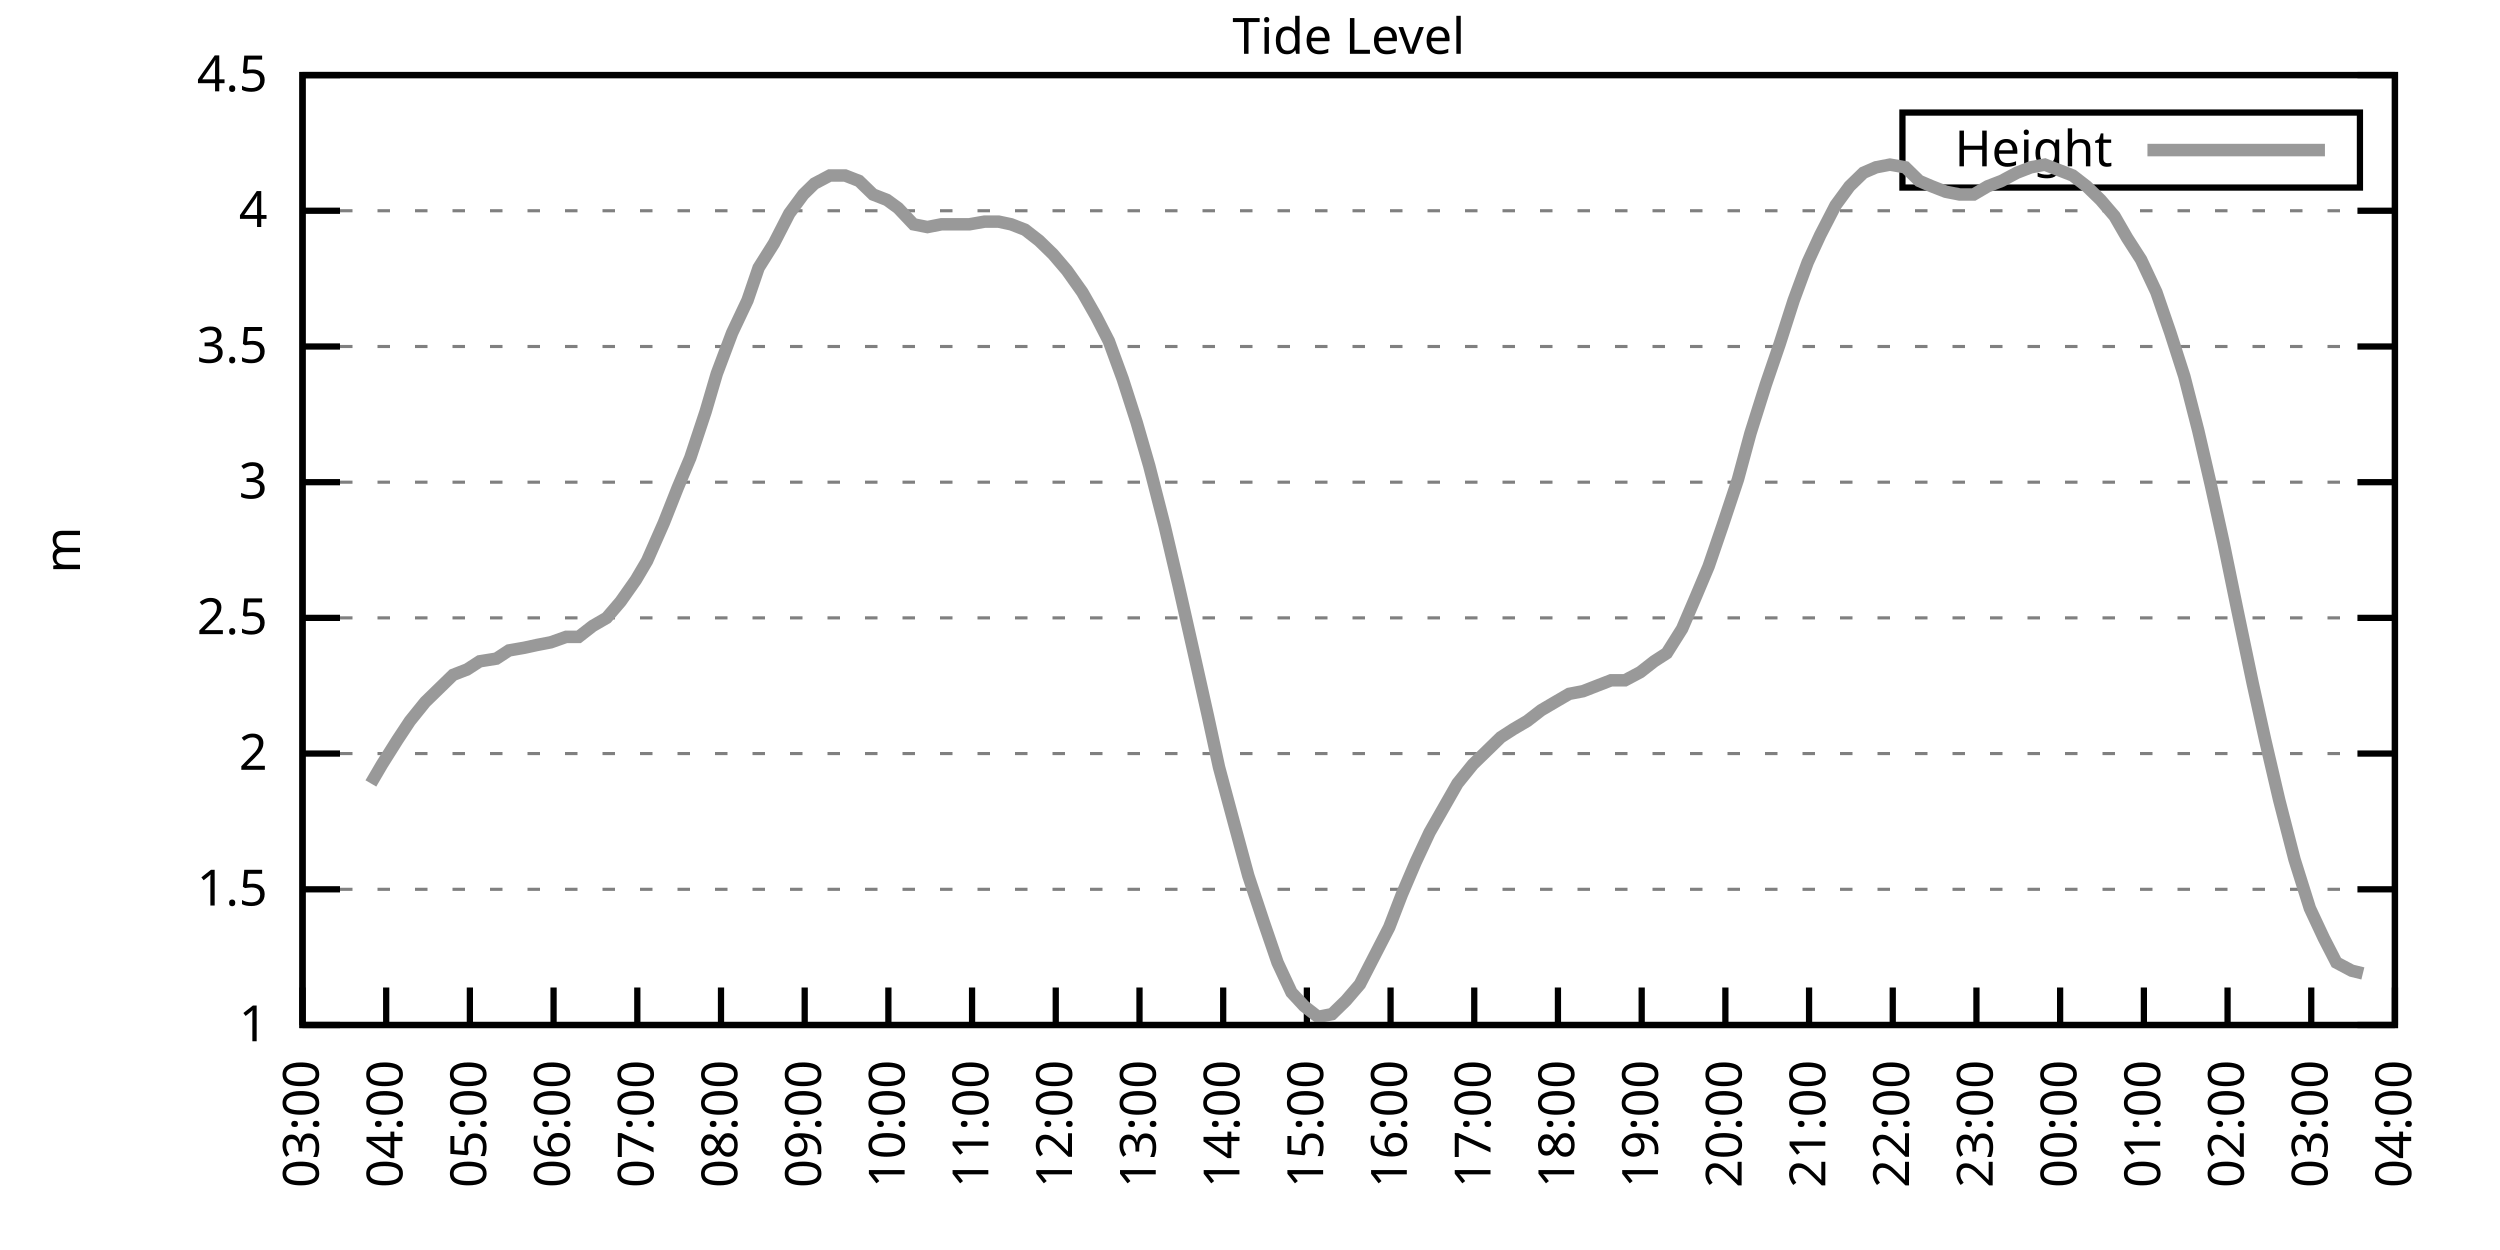
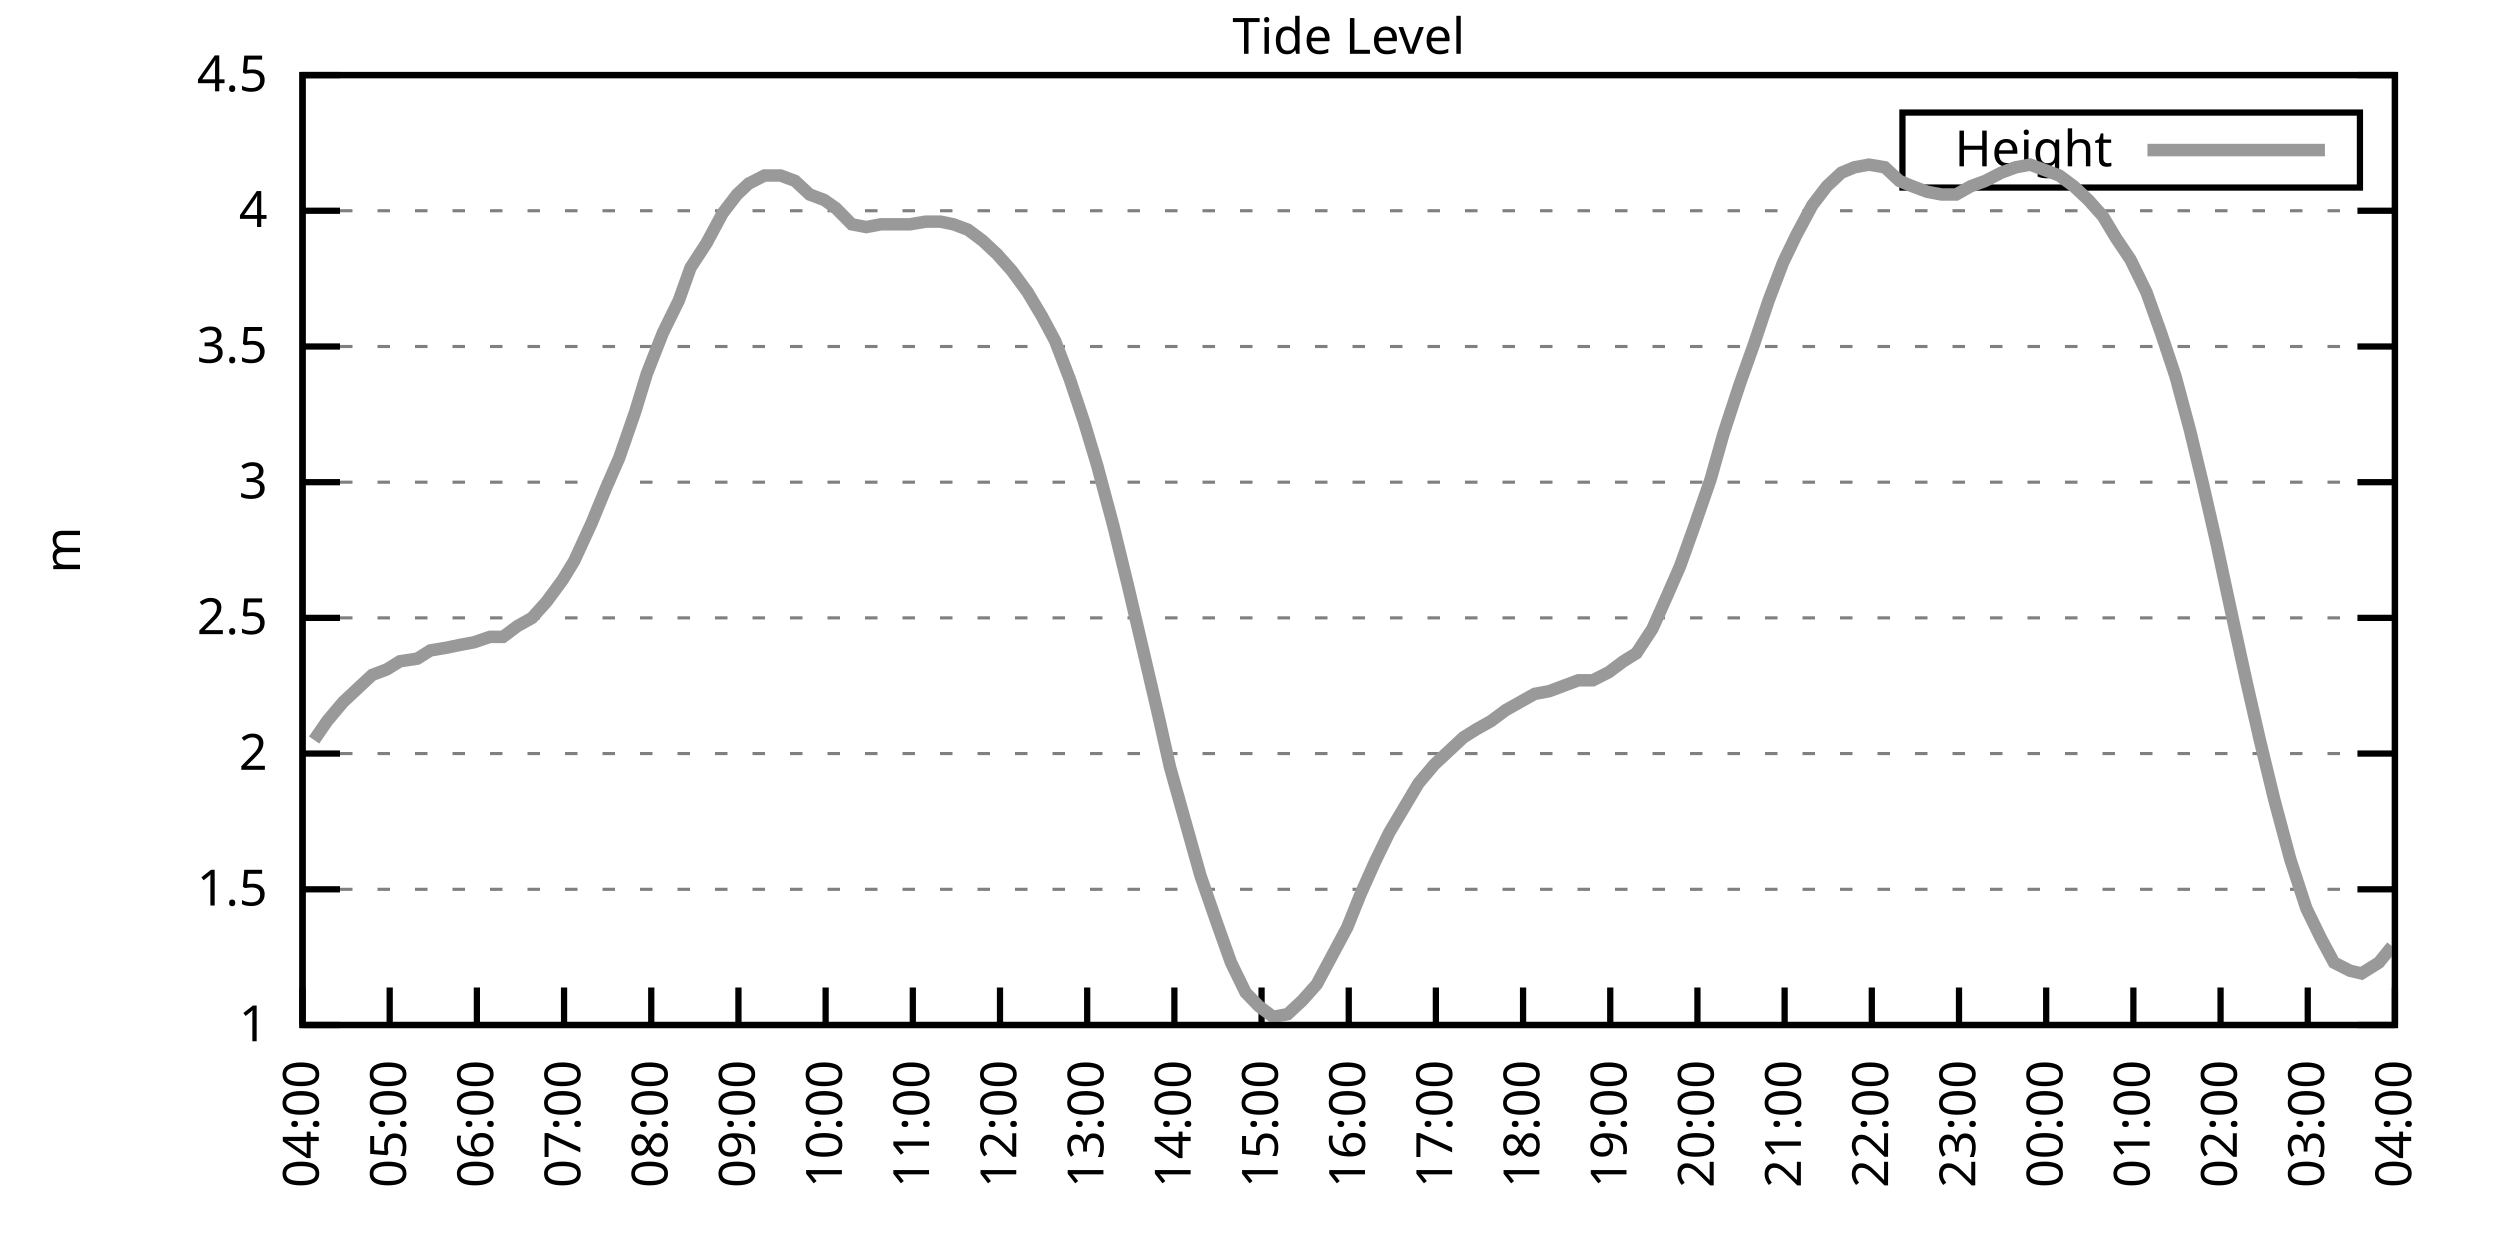
<svg xmlns="http://www.w3.org/2000/svg" xmlns:xlink="http://www.w3.org/1999/xlink" width="400" height="200" viewBox="0 0 400 200">
  <g id="gnuplot_canvas">
    <rect x="0" y="0" width="400" height="200" fill="none" />
    <defs>
      <circle id="gpDot" r="0.5" stroke-width="0.5" stroke="currentColor" />
      <path id="gpPt0" stroke-width="0.333" stroke="currentColor" d="M-1,0 h2 M0,-1 v2" />
      <path id="gpPt1" stroke-width="0.333" stroke="currentColor" d="M-1,-1 L1,1 M1,-1 L-1,1" />
      <path id="gpPt2" stroke-width="0.333" stroke="currentColor" d="M-1,0 L1,0 M0,-1 L0,1 M-1,-1 L1,1 M-1,1 L1,-1" />
      <rect id="gpPt3" stroke-width="0.333" stroke="currentColor" x="-1" y="-1" width="2" height="2" />
      <rect id="gpPt4" stroke-width="0.333" stroke="currentColor" fill="currentColor" x="-1" y="-1" width="2" height="2" />
      <circle id="gpPt5" stroke-width="0.333" stroke="currentColor" cx="0" cy="0" r="1" />
      <use xlink:href="#gpPt5" id="gpPt6" fill="currentColor" stroke="none" />
      <path id="gpPt7" stroke-width="0.333" stroke="currentColor" d="M0,-1.33 L-1.33,0.67 L1.33,0.67 z" />
      <use xlink:href="#gpPt7" id="gpPt8" fill="currentColor" stroke="none" />
      <use xlink:href="#gpPt7" id="gpPt9" stroke="currentColor" transform="rotate(180)" />
      <use xlink:href="#gpPt9" id="gpPt10" fill="currentColor" stroke="none" />
      <use xlink:href="#gpPt3" id="gpPt11" stroke="currentColor" transform="rotate(45)" />
      <use xlink:href="#gpPt11" id="gpPt12" fill="currentColor" stroke="none" />
      <path id="gpPt13" stroke-width="0.333" stroke="currentColor" d="M0,1.330 L1.265,0.411 L0.782,-1.067 L-0.782,-1.076 L-1.265,0.411 z" />
      <use xlink:href="#gpPt13" id="gpPt14" fill="currentColor" stroke="none" />
      <filter id="textbox" filterUnits="objectBoundingBox" x="0" y="0" height="1" width="1">
        <feFlood flood-color="white" flood-opacity="1" result="bgnd" />
        <feComposite in="SourceGraphic" in2="bgnd" operator="atop" />
      </filter>
      <filter id="greybox" filterUnits="objectBoundingBox" x="0" y="0" height="1" width="1">
        <feFlood flood-color="lightgrey" flood-opacity="1" result="grey" />
        <feComposite in="SourceGraphic" in2="grey" operator="atop" />
      </filter>
    </defs>
    <g fill="none" color="white" stroke="currentColor" stroke-width="1.00" stroke-linecap="butt" stroke-linejoin="miter">
</g>
    <g fill="none" color="black" stroke="currentColor" stroke-width="1.00" stroke-linecap="butt" stroke-linejoin="miter">
      <g stroke="none" shape-rendering="crispEdges">
        <polygon fill="rgb(255, 255, 255)" points="48.40,164.00 383.18,164.00 383.18,12.02 48.40,12.02 " />
      </g>
    </g>
    <g fill="none" color="black" stroke="currentColor" stroke-width="1.00" stroke-linecap="butt" stroke-linejoin="miter">
</g>
    <g fill="none" color="black" stroke="black" stroke-width="0.50" stroke-linecap="butt" stroke-linejoin="miter">
</g>
    <g fill="none" color="gray" stroke="currentColor" stroke-width="0.50" stroke-linecap="butt" stroke-linejoin="miter">
      <path stroke="gray" stroke-dasharray="2,4" class="gridline" d="M48.40,164.00 L383.19,164.00  " />
    </g>
    <g fill="none" color="gray" stroke="gray" stroke-width="1.00" stroke-linecap="butt" stroke-linejoin="miter">
</g>
    <g fill="none" color="black" stroke="currentColor" stroke-width="1.00" stroke-linecap="butt" stroke-linejoin="miter">
      <path stroke="black" d="M48.40,164.00 L54.40,164.00 M383.19,164.00 L377.19,164.00  " />
      <g transform="translate(42.80,166.60)" stroke="none" fill="black" font-family="Sans" font-size="8.00" text-anchor="end">
        <text>
          <tspan font-family="Sans"> 1</tspan>
        </text>
      </g>
    </g>
    <g fill="none" color="black" stroke="currentColor" stroke-width="1.00" stroke-linecap="butt" stroke-linejoin="miter">
</g>
    <g fill="none" color="black" stroke="black" stroke-width="0.50" stroke-linecap="butt" stroke-linejoin="miter">
</g>
    <g fill="none" color="gray" stroke="currentColor" stroke-width="0.50" stroke-linecap="butt" stroke-linejoin="miter">
      <path stroke="gray" stroke-dasharray="2,4" class="gridline" d="M48.40,142.29 L383.19,142.29  " />
    </g>
    <g fill="none" color="gray" stroke="gray" stroke-width="1.00" stroke-linecap="butt" stroke-linejoin="miter">
</g>
    <g fill="none" color="black" stroke="currentColor" stroke-width="1.00" stroke-linecap="butt" stroke-linejoin="miter">
      <path stroke="black" d="M48.40,142.29 L54.40,142.29 M383.19,142.29 L377.19,142.29  " />
      <g transform="translate(42.80,144.89)" stroke="none" fill="black" font-family="Sans" font-size="8.00" text-anchor="end">
        <text>
          <tspan font-family="Sans"> 1.5</tspan>
        </text>
      </g>
    </g>
    <g fill="none" color="black" stroke="currentColor" stroke-width="1.00" stroke-linecap="butt" stroke-linejoin="miter">
</g>
    <g fill="none" color="black" stroke="black" stroke-width="0.50" stroke-linecap="butt" stroke-linejoin="miter">
</g>
    <g fill="none" color="gray" stroke="currentColor" stroke-width="0.50" stroke-linecap="butt" stroke-linejoin="miter">
      <path stroke="gray" stroke-dasharray="2,4" class="gridline" d="M48.40,120.57 L383.19,120.57  " />
    </g>
    <g fill="none" color="gray" stroke="gray" stroke-width="1.00" stroke-linecap="butt" stroke-linejoin="miter">
</g>
    <g fill="none" color="black" stroke="currentColor" stroke-width="1.00" stroke-linecap="butt" stroke-linejoin="miter">
      <path stroke="black" d="M48.40,120.57 L54.40,120.57 M383.19,120.57 L377.19,120.57  " />
      <g transform="translate(42.80,123.17)" stroke="none" fill="black" font-family="Sans" font-size="8.00" text-anchor="end">
        <text>
          <tspan font-family="Sans"> 2</tspan>
        </text>
      </g>
    </g>
    <g fill="none" color="black" stroke="currentColor" stroke-width="1.00" stroke-linecap="butt" stroke-linejoin="miter">
</g>
    <g fill="none" color="black" stroke="black" stroke-width="0.50" stroke-linecap="butt" stroke-linejoin="miter">
</g>
    <g fill="none" color="gray" stroke="currentColor" stroke-width="0.50" stroke-linecap="butt" stroke-linejoin="miter">
      <path stroke="gray" stroke-dasharray="2,4" class="gridline" d="M48.40,98.86 L383.19,98.86  " />
    </g>
    <g fill="none" color="gray" stroke="gray" stroke-width="1.00" stroke-linecap="butt" stroke-linejoin="miter">
</g>
    <g fill="none" color="black" stroke="currentColor" stroke-width="1.00" stroke-linecap="butt" stroke-linejoin="miter">
      <path stroke="black" d="M48.40,98.86 L54.40,98.86 M383.19,98.86 L377.19,98.86  " />
      <g transform="translate(42.80,101.46)" stroke="none" fill="black" font-family="Sans" font-size="8.00" text-anchor="end">
        <text>
          <tspan font-family="Sans"> 2.5</tspan>
        </text>
      </g>
    </g>
    <g fill="none" color="black" stroke="currentColor" stroke-width="1.00" stroke-linecap="butt" stroke-linejoin="miter">
</g>
    <g fill="none" color="black" stroke="black" stroke-width="0.50" stroke-linecap="butt" stroke-linejoin="miter">
</g>
    <g fill="none" color="gray" stroke="currentColor" stroke-width="0.50" stroke-linecap="butt" stroke-linejoin="miter">
      <path stroke="gray" stroke-dasharray="2,4" class="gridline" d="M48.40,77.15 L383.19,77.15  " />
    </g>
    <g fill="none" color="gray" stroke="gray" stroke-width="1.00" stroke-linecap="butt" stroke-linejoin="miter">
</g>
    <g fill="none" color="black" stroke="currentColor" stroke-width="1.00" stroke-linecap="butt" stroke-linejoin="miter">
      <path stroke="black" d="M48.40,77.15 L54.40,77.15 M383.19,77.15 L377.19,77.15  " />
      <g transform="translate(42.80,79.75)" stroke="none" fill="black" font-family="Sans" font-size="8.00" text-anchor="end">
        <text>
          <tspan font-family="Sans"> 3</tspan>
        </text>
      </g>
    </g>
    <g fill="none" color="black" stroke="currentColor" stroke-width="1.00" stroke-linecap="butt" stroke-linejoin="miter">
</g>
    <g fill="none" color="black" stroke="black" stroke-width="0.50" stroke-linecap="butt" stroke-linejoin="miter">
</g>
    <g fill="none" color="gray" stroke="currentColor" stroke-width="0.50" stroke-linecap="butt" stroke-linejoin="miter">
      <path stroke="gray" stroke-dasharray="2,4" class="gridline" d="M48.40,55.44 L383.19,55.44  " />
    </g>
    <g fill="none" color="gray" stroke="gray" stroke-width="1.00" stroke-linecap="butt" stroke-linejoin="miter">
</g>
    <g fill="none" color="black" stroke="currentColor" stroke-width="1.00" stroke-linecap="butt" stroke-linejoin="miter">
      <path stroke="black" d="M48.40,55.44 L54.40,55.44 M383.19,55.44 L377.19,55.44  " />
      <g transform="translate(42.80,58.04)" stroke="none" fill="black" font-family="Sans" font-size="8.00" text-anchor="end">
        <text>
          <tspan font-family="Sans"> 3.5</tspan>
        </text>
      </g>
    </g>
    <g fill="none" color="black" stroke="currentColor" stroke-width="1.00" stroke-linecap="butt" stroke-linejoin="miter">
</g>
    <g fill="none" color="black" stroke="black" stroke-width="0.50" stroke-linecap="butt" stroke-linejoin="miter">
</g>
    <g fill="none" color="gray" stroke="currentColor" stroke-width="0.50" stroke-linecap="butt" stroke-linejoin="miter">
      <path stroke="gray" stroke-dasharray="2,4" class="gridline" d="M48.40,33.72 L383.19,33.72  " />
    </g>
    <g fill="none" color="gray" stroke="gray" stroke-width="1.00" stroke-linecap="butt" stroke-linejoin="miter">
</g>
    <g fill="none" color="black" stroke="currentColor" stroke-width="1.00" stroke-linecap="butt" stroke-linejoin="miter">
      <path stroke="black" d="M48.40,33.72 L54.40,33.72 M383.19,33.72 L377.19,33.72  " />
      <g transform="translate(42.80,36.32)" stroke="none" fill="black" font-family="Sans" font-size="8.00" text-anchor="end">
        <text>
          <tspan font-family="Sans"> 4</tspan>
        </text>
      </g>
    </g>
    <g fill="none" color="black" stroke="currentColor" stroke-width="1.00" stroke-linecap="butt" stroke-linejoin="miter">
</g>
    <g fill="none" color="black" stroke="black" stroke-width="0.50" stroke-linecap="butt" stroke-linejoin="miter">
</g>
    <g fill="none" color="gray" stroke="currentColor" stroke-width="0.50" stroke-linecap="butt" stroke-linejoin="miter">
      <path stroke="gray" stroke-dasharray="2,4" class="gridline" d="M48.40,12.01 L383.19,12.01  " />
    </g>
    <g fill="none" color="gray" stroke="gray" stroke-width="1.00" stroke-linecap="butt" stroke-linejoin="miter">
</g>
    <g fill="none" color="black" stroke="currentColor" stroke-width="1.00" stroke-linecap="butt" stroke-linejoin="miter">
      <path stroke="black" d="M48.40,12.01 L54.40,12.01 M383.19,12.01 L377.19,12.01  " />
      <g transform="translate(42.80,14.61)" stroke="none" fill="black" font-family="Sans" font-size="8.00" text-anchor="end">
        <text>
          <tspan font-family="Sans"> 4.5</tspan>
        </text>
      </g>
    </g>
    <g fill="none" color="black" stroke="currentColor" stroke-width="1.00" stroke-linecap="butt" stroke-linejoin="miter">
      <path stroke="black" d="M48.40,164.00 L48.40,158.00  " />
      <g transform="translate(51.00,169.60) rotate(270.00)" stroke="none" fill="black" font-family="Sans" font-size="8.00" text-anchor="end">
        <text>
-           <tspan font-family="Sans">03:00</tspan>
-         </text>
-       </g>
-     </g>
-     <g fill="none" color="black" stroke="currentColor" stroke-width="1.00" stroke-linecap="butt" stroke-linejoin="miter">
-       <path stroke="black" d="M61.79,164.00 L61.79,158.00  " />
-       <g transform="translate(64.39,169.60) rotate(270.00)" stroke="none" fill="black" font-family="Sans" font-size="8.00" text-anchor="end">
-         <text>
          <tspan font-family="Sans">04:00</tspan>
        </text>
      </g>
    </g>
    <g fill="none" color="black" stroke="currentColor" stroke-width="1.00" stroke-linecap="butt" stroke-linejoin="miter">
-       <path stroke="black" d="M75.18,164.00 L75.18,158.00  " />
-       <g transform="translate(77.78,169.60) rotate(270.00)" stroke="none" fill="black" font-family="Sans" font-size="8.00" text-anchor="end">
+       <path stroke="black" d="M62.35,164.00 L62.35,158.00  " />
+       <g transform="translate(64.95,169.60) rotate(270.00)" stroke="none" fill="black" font-family="Sans" font-size="8.00" text-anchor="end">
        <text>
          <tspan font-family="Sans">05:00</tspan>
        </text>
      </g>
    </g>
    <g fill="none" color="black" stroke="currentColor" stroke-width="1.00" stroke-linecap="butt" stroke-linejoin="miter">
-       <path stroke="black" d="M88.57,164.00 L88.57,158.00  " />
-       <g transform="translate(91.17,169.60) rotate(270.00)" stroke="none" fill="black" font-family="Sans" font-size="8.00" text-anchor="end">
+       <path stroke="black" d="M76.30,164.00 L76.30,158.00  " />
+       <g transform="translate(78.90,169.60) rotate(270.00)" stroke="none" fill="black" font-family="Sans" font-size="8.00" text-anchor="end">
        <text>
          <tspan font-family="Sans">06:00</tspan>
        </text>
      </g>
    </g>
    <g fill="none" color="black" stroke="currentColor" stroke-width="1.00" stroke-linecap="butt" stroke-linejoin="miter">
-       <path stroke="black" d="M101.97,164.00 L101.97,158.00  " />
-       <g transform="translate(104.57,169.60) rotate(270.00)" stroke="none" fill="black" font-family="Sans" font-size="8.00" text-anchor="end">
+       <path stroke="black" d="M90.25,164.00 L90.25,158.00  " />
+       <g transform="translate(92.85,169.60) rotate(270.00)" stroke="none" fill="black" font-family="Sans" font-size="8.00" text-anchor="end">
        <text>
          <tspan font-family="Sans">07:00</tspan>
        </text>
      </g>
    </g>
    <g fill="none" color="black" stroke="currentColor" stroke-width="1.00" stroke-linecap="butt" stroke-linejoin="miter">
-       <path stroke="black" d="M115.36,164.00 L115.36,158.00  " />
-       <g transform="translate(117.96,169.60) rotate(270.00)" stroke="none" fill="black" font-family="Sans" font-size="8.00" text-anchor="end">
+       <path stroke="black" d="M104.20,164.00 L104.20,158.00  " />
+       <g transform="translate(106.80,169.60) rotate(270.00)" stroke="none" fill="black" font-family="Sans" font-size="8.00" text-anchor="end">
        <text>
          <tspan font-family="Sans">08:00</tspan>
        </text>
      </g>
    </g>
    <g fill="none" color="black" stroke="currentColor" stroke-width="1.00" stroke-linecap="butt" stroke-linejoin="miter">
-       <path stroke="black" d="M128.75,164.00 L128.75,158.00  " />
-       <g transform="translate(131.35,169.60) rotate(270.00)" stroke="none" fill="black" font-family="Sans" font-size="8.00" text-anchor="end">
+       <path stroke="black" d="M118.15,164.00 L118.15,158.00  " />
+       <g transform="translate(120.75,169.60) rotate(270.00)" stroke="none" fill="black" font-family="Sans" font-size="8.00" text-anchor="end">
        <text>
          <tspan font-family="Sans">09:00</tspan>
        </text>
      </g>
    </g>
    <g fill="none" color="black" stroke="currentColor" stroke-width="1.00" stroke-linecap="butt" stroke-linejoin="miter">
-       <path stroke="black" d="M142.14,164.00 L142.14,158.00  " />
-       <g transform="translate(144.74,169.60) rotate(270.00)" stroke="none" fill="black" font-family="Sans" font-size="8.00" text-anchor="end">
+       <path stroke="black" d="M132.10,164.00 L132.10,158.00  " />
+       <g transform="translate(134.70,169.60) rotate(270.00)" stroke="none" fill="black" font-family="Sans" font-size="8.00" text-anchor="end">
        <text>
          <tspan font-family="Sans">10:00</tspan>
        </text>
      </g>
    </g>
    <g fill="none" color="black" stroke="currentColor" stroke-width="1.00" stroke-linecap="butt" stroke-linejoin="miter">
-       <path stroke="black" d="M155.53,164.00 L155.53,158.00  " />
-       <g transform="translate(158.13,169.60) rotate(270.00)" stroke="none" fill="black" font-family="Sans" font-size="8.00" text-anchor="end">
+       <path stroke="black" d="M146.05,164.00 L146.05,158.00  " />
+       <g transform="translate(148.65,169.60) rotate(270.00)" stroke="none" fill="black" font-family="Sans" font-size="8.00" text-anchor="end">
        <text>
          <tspan font-family="Sans">11:00</tspan>
        </text>
      </g>
    </g>
    <g fill="none" color="black" stroke="currentColor" stroke-width="1.00" stroke-linecap="butt" stroke-linejoin="miter">
-       <path stroke="black" d="M168.92,164.00 L168.92,158.00  " />
-       <g transform="translate(171.52,169.60) rotate(270.00)" stroke="none" fill="black" font-family="Sans" font-size="8.00" text-anchor="end">
+       <path stroke="black" d="M160.00,164.00 L160.00,158.00  " />
+       <g transform="translate(162.60,169.60) rotate(270.00)" stroke="none" fill="black" font-family="Sans" font-size="8.00" text-anchor="end">
        <text>
          <tspan font-family="Sans">12:00</tspan>
        </text>
      </g>
    </g>
    <g fill="none" color="black" stroke="currentColor" stroke-width="1.00" stroke-linecap="butt" stroke-linejoin="miter">
-       <path stroke="black" d="M182.32,164.00 L182.32,158.00  " />
-       <g transform="translate(184.92,169.60) rotate(270.00)" stroke="none" fill="black" font-family="Sans" font-size="8.00" text-anchor="end">
+       <path stroke="black" d="M173.95,164.00 L173.95,158.00  " />
+       <g transform="translate(176.55,169.60) rotate(270.00)" stroke="none" fill="black" font-family="Sans" font-size="8.00" text-anchor="end">
        <text>
          <tspan font-family="Sans">13:00</tspan>
        </text>
      </g>
    </g>
    <g fill="none" color="black" stroke="currentColor" stroke-width="1.00" stroke-linecap="butt" stroke-linejoin="miter">
-       <path stroke="black" d="M195.71,164.00 L195.71,158.00  " />
-       <g transform="translate(198.31,169.60) rotate(270.00)" stroke="none" fill="black" font-family="Sans" font-size="8.00" text-anchor="end">
+       <path stroke="black" d="M187.90,164.00 L187.90,158.00  " />
+       <g transform="translate(190.50,169.60) rotate(270.00)" stroke="none" fill="black" font-family="Sans" font-size="8.00" text-anchor="end">
        <text>
          <tspan font-family="Sans">14:00</tspan>
        </text>
      </g>
    </g>
    <g fill="none" color="black" stroke="currentColor" stroke-width="1.00" stroke-linecap="butt" stroke-linejoin="miter">
-       <path stroke="black" d="M209.10,164.00 L209.10,158.00  " />
-       <g transform="translate(211.70,169.60) rotate(270.00)" stroke="none" fill="black" font-family="Sans" font-size="8.00" text-anchor="end">
+       <path stroke="black" d="M201.85,164.00 L201.85,158.00  " />
+       <g transform="translate(204.45,169.60) rotate(270.00)" stroke="none" fill="black" font-family="Sans" font-size="8.00" text-anchor="end">
        <text>
          <tspan font-family="Sans">15:00</tspan>
        </text>
      </g>
    </g>
    <g fill="none" color="black" stroke="currentColor" stroke-width="1.00" stroke-linecap="butt" stroke-linejoin="miter">
-       <path stroke="black" d="M222.49,164.00 L222.49,158.00  " />
-       <g transform="translate(225.09,169.60) rotate(270.00)" stroke="none" fill="black" font-family="Sans" font-size="8.00" text-anchor="end">
+       <path stroke="black" d="M215.80,164.00 L215.80,158.00  " />
+       <g transform="translate(218.40,169.60) rotate(270.00)" stroke="none" fill="black" font-family="Sans" font-size="8.00" text-anchor="end">
        <text>
          <tspan font-family="Sans">16:00</tspan>
        </text>
      </g>
    </g>
    <g fill="none" color="black" stroke="currentColor" stroke-width="1.00" stroke-linecap="butt" stroke-linejoin="miter">
-       <path stroke="black" d="M235.88,164.00 L235.88,158.00  " />
-       <g transform="translate(238.48,169.60) rotate(270.00)" stroke="none" fill="black" font-family="Sans" font-size="8.00" text-anchor="end">
+       <path stroke="black" d="M229.74,164.00 L229.74,158.00  " />
+       <g transform="translate(232.34,169.60) rotate(270.00)" stroke="none" fill="black" font-family="Sans" font-size="8.00" text-anchor="end">
        <text>
          <tspan font-family="Sans">17:00</tspan>
        </text>
      </g>
    </g>
    <g fill="none" color="black" stroke="currentColor" stroke-width="1.00" stroke-linecap="butt" stroke-linejoin="miter">
-       <path stroke="black" d="M249.27,164.00 L249.27,158.00  " />
-       <g transform="translate(251.87,169.60) rotate(270.00)" stroke="none" fill="black" font-family="Sans" font-size="8.00" text-anchor="end">
+       <path stroke="black" d="M243.69,164.00 L243.69,158.00  " />
+       <g transform="translate(246.29,169.60) rotate(270.00)" stroke="none" fill="black" font-family="Sans" font-size="8.00" text-anchor="end">
        <text>
          <tspan font-family="Sans">18:00</tspan>
        </text>
      </g>
    </g>
    <g fill="none" color="black" stroke="currentColor" stroke-width="1.00" stroke-linecap="butt" stroke-linejoin="miter">
-       <path stroke="black" d="M262.67,164.00 L262.67,158.00  " />
-       <g transform="translate(265.27,169.60) rotate(270.00)" stroke="none" fill="black" font-family="Sans" font-size="8.00" text-anchor="end">
+       <path stroke="black" d="M257.64,164.00 L257.64,158.00  " />
+       <g transform="translate(260.24,169.60) rotate(270.00)" stroke="none" fill="black" font-family="Sans" font-size="8.00" text-anchor="end">
        <text>
          <tspan font-family="Sans">19:00</tspan>
        </text>
      </g>
    </g>
    <g fill="none" color="black" stroke="currentColor" stroke-width="1.00" stroke-linecap="butt" stroke-linejoin="miter">
-       <path stroke="black" d="M276.06,164.00 L276.06,158.00  " />
-       <g transform="translate(278.66,169.60) rotate(270.00)" stroke="none" fill="black" font-family="Sans" font-size="8.00" text-anchor="end">
+       <path stroke="black" d="M271.59,164.00 L271.59,158.00  " />
+       <g transform="translate(274.19,169.60) rotate(270.00)" stroke="none" fill="black" font-family="Sans" font-size="8.00" text-anchor="end">
        <text>
          <tspan font-family="Sans">20:00</tspan>
        </text>
      </g>
    </g>
    <g fill="none" color="black" stroke="currentColor" stroke-width="1.00" stroke-linecap="butt" stroke-linejoin="miter">
-       <path stroke="black" d="M289.45,164.00 L289.45,158.00  " />
-       <g transform="translate(292.05,169.60) rotate(270.00)" stroke="none" fill="black" font-family="Sans" font-size="8.00" text-anchor="end">
+       <path stroke="black" d="M285.54,164.00 L285.54,158.00  " />
+       <g transform="translate(288.14,169.60) rotate(270.00)" stroke="none" fill="black" font-family="Sans" font-size="8.00" text-anchor="end">
        <text>
          <tspan font-family="Sans">21:00</tspan>
        </text>
      </g>
    </g>
    <g fill="none" color="black" stroke="currentColor" stroke-width="1.00" stroke-linecap="butt" stroke-linejoin="miter">
-       <path stroke="black" d="M302.84,164.00 L302.84,158.00  " />
-       <g transform="translate(305.44,169.60) rotate(270.00)" stroke="none" fill="black" font-family="Sans" font-size="8.00" text-anchor="end">
+       <path stroke="black" d="M299.49,164.00 L299.49,158.00  " />
+       <g transform="translate(302.09,169.60) rotate(270.00)" stroke="none" fill="black" font-family="Sans" font-size="8.00" text-anchor="end">
        <text>
          <tspan font-family="Sans">22:00</tspan>
        </text>
      </g>
    </g>
    <g fill="none" color="black" stroke="currentColor" stroke-width="1.00" stroke-linecap="butt" stroke-linejoin="miter">
-       <path stroke="black" d="M316.23,164.00 L316.23,158.00  " />
-       <g transform="translate(318.83,169.60) rotate(270.00)" stroke="none" fill="black" font-family="Sans" font-size="8.00" text-anchor="end">
+       <path stroke="black" d="M313.44,164.00 L313.44,158.00  " />
+       <g transform="translate(316.04,169.60) rotate(270.00)" stroke="none" fill="black" font-family="Sans" font-size="8.00" text-anchor="end">
        <text>
          <tspan font-family="Sans">23:00</tspan>
        </text>
      </g>
    </g>
    <g fill="none" color="black" stroke="currentColor" stroke-width="1.00" stroke-linecap="butt" stroke-linejoin="miter">
-       <path stroke="black" d="M329.62,164.00 L329.62,158.00  " />
-       <g transform="translate(332.22,169.60) rotate(270.00)" stroke="none" fill="black" font-family="Sans" font-size="8.00" text-anchor="end">
+       <path stroke="black" d="M327.39,164.00 L327.39,158.00  " />
+       <g transform="translate(329.99,169.60) rotate(270.00)" stroke="none" fill="black" font-family="Sans" font-size="8.00" text-anchor="end">
        <text>
          <tspan font-family="Sans">00:00</tspan>
        </text>
      </g>
    </g>
    <g fill="none" color="black" stroke="currentColor" stroke-width="1.00" stroke-linecap="butt" stroke-linejoin="miter">
-       <path stroke="black" d="M343.02,164.00 L343.02,158.00  " />
-       <g transform="translate(345.62,169.60) rotate(270.00)" stroke="none" fill="black" font-family="Sans" font-size="8.00" text-anchor="end">
+       <path stroke="black" d="M341.34,164.00 L341.34,158.00  " />
+       <g transform="translate(343.94,169.60) rotate(270.00)" stroke="none" fill="black" font-family="Sans" font-size="8.00" text-anchor="end">
        <text>
          <tspan font-family="Sans">01:00</tspan>
        </text>
      </g>
    </g>
    <g fill="none" color="black" stroke="currentColor" stroke-width="1.00" stroke-linecap="butt" stroke-linejoin="miter">
-       <path stroke="black" d="M356.41,164.00 L356.41,158.00  " />
-       <g transform="translate(359.01,169.60) rotate(270.00)" stroke="none" fill="black" font-family="Sans" font-size="8.00" text-anchor="end">
+       <path stroke="black" d="M355.29,164.00 L355.29,158.00  " />
+       <g transform="translate(357.89,169.60) rotate(270.00)" stroke="none" fill="black" font-family="Sans" font-size="8.00" text-anchor="end">
        <text>
          <tspan font-family="Sans">02:00</tspan>
        </text>
      </g>
    </g>
    <g fill="none" color="black" stroke="currentColor" stroke-width="1.00" stroke-linecap="butt" stroke-linejoin="miter">
-       <path stroke="black" d="M369.80,164.00 L369.80,158.00  " />
-       <g transform="translate(372.40,169.60) rotate(270.00)" stroke="none" fill="black" font-family="Sans" font-size="8.00" text-anchor="end">
+       <path stroke="black" d="M369.24,164.00 L369.24,158.00  " />
+       <g transform="translate(371.84,169.60) rotate(270.00)" stroke="none" fill="black" font-family="Sans" font-size="8.00" text-anchor="end">
        <text>
          <tspan font-family="Sans">03:00</tspan>
        </text>
      </g>
    </g>
    <g fill="none" color="black" stroke="currentColor" stroke-width="1.00" stroke-linecap="butt" stroke-linejoin="miter">
      <path stroke="black" d="M383.19,164.00 L383.19,158.00  " />
      <g transform="translate(385.79,169.60) rotate(270.00)" stroke="none" fill="black" font-family="Sans" font-size="8.00" text-anchor="end">
        <text>
          <tspan font-family="Sans">04:00</tspan>
        </text>
      </g>
    </g>
    <g fill="none" color="black" stroke="currentColor" stroke-width="1.00" stroke-linecap="butt" stroke-linejoin="miter">
</g>
    <g fill="none" color="black" stroke="currentColor" stroke-width="1.00" stroke-linecap="butt" stroke-linejoin="miter">
      <path stroke="black" d="M48.40,12.01 L48.40,164.00 L383.19,164.00 L383.19,12.01 L48.40,12.01 Z  " />
    </g>
    <g fill="none" color="black" stroke="currentColor" stroke-width="1.00" stroke-linecap="butt" stroke-linejoin="miter">
</g>
    <g fill="none" color="black" stroke="currentColor" stroke-width="1.00" stroke-linecap="butt" stroke-linejoin="miter">
      <path stroke="black" d="M304.39,30.01 L304.39,18.01 L377.59,18.01 L377.59,30.01 L304.39,30.01 Z  " />
    </g>
    <g id="Tide_level_plot_1">
      <g fill="none" color="white" stroke="black" stroke-width="2.00" stroke-linecap="butt" stroke-linejoin="miter">
</g>
      <g fill="none" color="black" stroke="currentColor" stroke-width="2.00" stroke-linecap="butt" stroke-linejoin="miter">
        <g transform="translate(337.99,26.61)" stroke="none" fill="black" font-family="Sans" font-size="8.00" text-anchor="end">
          <text>
            <tspan font-family="Sans">Height</tspan>
          </text>
        </g>
      </g>
      <g fill="none" color="black" stroke="currentColor" stroke-width="2.00" stroke-linecap="butt" stroke-linejoin="miter">
-         <path stroke="rgb(153, 153, 153)" d="M343.59,24.01 L371.99,24.01 M59.34,125.35 L61.12,122.31 L63.58,118.40 L65.59,115.36 L68.04,112.32 L70.27,110.15   L72.50,107.98 L74.74,107.11 L76.75,105.81 L79.42,105.38 L81.43,104.07 L83.89,103.64 L85.90,103.20 L88.13,102.77   L90.58,101.90 L92.59,101.90 L94.82,100.16 L97.06,98.86 L99.29,96.26 L101.74,92.78 L103.53,89.74 L106.21,83.66   L108.44,78.02 L110.45,73.24 L112.90,65.86 L114.69,59.78 L117.14,53.26 L119.60,48.05 L121.38,42.84 L123.84,38.93   L126.29,34.16 L128.53,31.12 L130.31,29.38 L132.77,28.08 L135.22,28.08 L137.45,28.95 L139.69,31.12 L141.92,31.99   L143.70,33.29 L146.16,35.89 L148.39,36.33 L150.62,35.89 L153.08,35.89 L155.09,35.89 L157.54,35.46 L159.77,35.46   L161.78,35.89 L164.01,36.76 L166.25,38.50 L168.48,40.67 L170.71,43.28 L173.17,46.75 L175.40,50.66 L177.41,54.57   L179.64,60.65 L181.87,67.59 L183.88,74.54 L186.33,84.10 L188.57,93.65 L191.02,104.51 L193.25,114.49 L195.04,122.75   L197.49,131.86 L199.73,140.12 L202.18,147.50 L204.41,154.01 L206.64,158.79 L208.65,160.96 L210.88,162.70 L213.12,162.26   L215.35,160.09 L217.58,157.49 L220.04,152.71 L222.27,148.37 L224.28,143.16 L226.51,137.94 L228.74,133.17 L230.97,129.26   L233.20,125.35 L235.66,122.31 L237.89,120.14 L240.12,117.97 L242.13,116.67 L244.36,115.36 L246.60,113.63 L248.83,112.32   L251.06,111.02 L253.29,110.59 L255.52,109.72 L257.76,108.85 L259.99,108.85 L262.44,107.55 L264.67,105.81 L266.68,104.51   L269.14,100.60 L271.37,95.39 L273.38,90.61 L275.61,84.10 L278.07,76.71 L280.07,69.33 L282.53,61.52 L284.76,55.00   L286.99,48.05 L289.23,41.97 L291.23,37.63 L293.69,32.85 L295.92,29.81 L298.15,27.64 L300.16,26.77 L302.39,26.34   L304.85,26.77 L307.08,28.95 L309.09,29.81 L311.32,30.68 L313.55,31.12 L315.79,31.12 L318.02,29.81 L320.25,28.95   L322.70,27.64 L324.94,26.77 L327.17,26.34 L331.63,28.08 L333.86,29.81 L336.10,31.99 L338.33,34.59 L340.34,38.07   L342.57,41.54 L345.02,46.75 L347.26,53.26 L349.49,60.21 L351.72,68.90 L353.73,77.58 L355.74,86.70 L357.97,97.56   L360.42,109.28 L362.43,118.40 L364.66,127.96 L367.12,137.51 L369.58,145.33 L371.81,150.10 L373.82,154.01 L376.27,155.31   L378.06,155.75  " />
+         <path stroke="rgb(153, 153, 153)" d="M343.59,24.01 L371.99,24.01 M50.26,118.40 L52.35,115.36 L54.91,112.32 L57.23,110.15 L59.56,107.98 L61.88,107.11   L63.98,105.81 L66.77,105.38 L68.86,104.07 L71.42,103.64 L73.51,103.20 L75.83,102.77 L78.39,101.90 L80.48,101.90   L82.81,100.16 L85.13,98.86 L87.46,96.26 L90.02,92.78 L91.88,89.74 L94.67,83.66 L96.99,78.02 L99.08,73.24   L101.64,65.86 L103.50,59.78 L106.06,53.26 L108.62,48.05 L110.48,42.84 L113.03,38.93 L115.59,34.16 L117.92,31.12   L119.78,29.38 L122.33,28.08 L124.89,28.08 L127.22,28.95 L129.54,31.12 L131.87,31.99 L133.72,33.29 L136.28,35.89   L138.61,36.33 L140.93,35.89 L143.49,35.89 L145.58,35.89 L148.14,35.46 L150.46,35.46 L152.56,35.89 L154.88,36.76   L157.21,38.50 L159.53,40.67 L161.86,43.28 L164.41,46.75 L166.74,50.66 L168.83,54.57 L171.16,60.65 L173.48,67.59   L175.57,74.54 L178.13,84.10 L180.46,93.65 L183.01,104.51 L185.34,114.49 L187.20,122.75 L189.76,131.86 L192.08,140.12   L194.64,147.50 L196.96,154.01 L199.29,158.79 L201.38,160.96 L203.71,162.70 L206.03,162.26 L208.36,160.09 L210.68,157.49   L213.24,152.71 L215.56,148.37 L217.65,143.16 L219.98,137.94 L222.30,133.17 L224.63,129.26 L226.95,125.35 L229.51,122.31   L231.84,120.14 L234.16,117.97 L236.25,116.67 L238.58,115.36 L240.90,113.63 L243.23,112.32 L245.55,111.02 L247.88,110.59   L250.20,109.72 L252.53,108.85 L254.85,108.85 L257.41,107.55 L259.74,105.81 L261.83,104.51 L264.39,100.60 L266.71,95.39   L268.80,90.61 L271.13,84.10 L273.69,76.71 L275.78,69.33 L278.34,61.52 L280.66,55.00 L282.99,48.05 L285.31,41.97   L287.40,37.63 L289.96,32.85 L292.29,29.81 L294.61,27.64 L296.70,26.77 L299.03,26.34 L301.58,26.77 L303.91,28.95   L306.00,29.81 L308.33,30.68 L310.65,31.12 L312.98,31.12 L315.30,29.81 L317.63,28.95 L320.18,27.64 L322.51,26.77   L324.83,26.34 L329.48,28.08 L331.81,29.81 L334.13,31.99 L336.46,34.59 L338.55,38.07 L340.88,41.54 L343.43,46.75   L345.76,53.26 L348.08,60.21 L350.41,68.90 L352.50,77.58 L354.59,86.70 L356.92,97.56 L359.48,109.28 L361.57,118.40   L363.89,127.96 L366.45,137.51 L369.01,145.33 L371.33,150.10 L373.43,154.01 L375.98,155.31 L377.84,155.75 L380.63,154.01   L382.73,151.41  " />
      </g>
    </g>
    <g fill="none" color="black" stroke="currentColor" stroke-width="2.00" stroke-linecap="butt" stroke-linejoin="miter">
</g>
    <g fill="none" color="black" stroke="black" stroke-width="1.00" stroke-linecap="butt" stroke-linejoin="miter">
</g>
    <g fill="none" color="black" stroke="currentColor" stroke-width="1.00" stroke-linecap="butt" stroke-linejoin="miter">
      <path stroke="black" d="M48.40,12.01 L48.40,164.00 L383.19,164.00 L383.19,12.01 L48.40,12.01 Z  " />
      <g transform="translate(12.80,88.01) rotate(270.00)" stroke="none" fill="black" font-family="Sans" font-size="8.00" text-anchor="middle">
        <text>
          <tspan font-family="Sans">m</tspan>
        </text>
      </g>
    </g>
    <g fill="none" color="black" stroke="currentColor" stroke-width="1.00" stroke-linecap="butt" stroke-linejoin="miter">
</g>
    <g fill="none" color="black" stroke="currentColor" stroke-width="1.00" stroke-linecap="butt" stroke-linejoin="miter">
      <g transform="translate(215.79,8.61)" stroke="none" fill="black" font-family="Sans" font-size="8.00" text-anchor="middle">
        <text>
          <tspan font-family="Sans">Tide Level</tspan>
        </text>
      </g>
    </g>
    <g fill="none" color="black" stroke="currentColor" stroke-width="1.00" stroke-linecap="butt" stroke-linejoin="miter">
</g>
  </g>
</svg>
